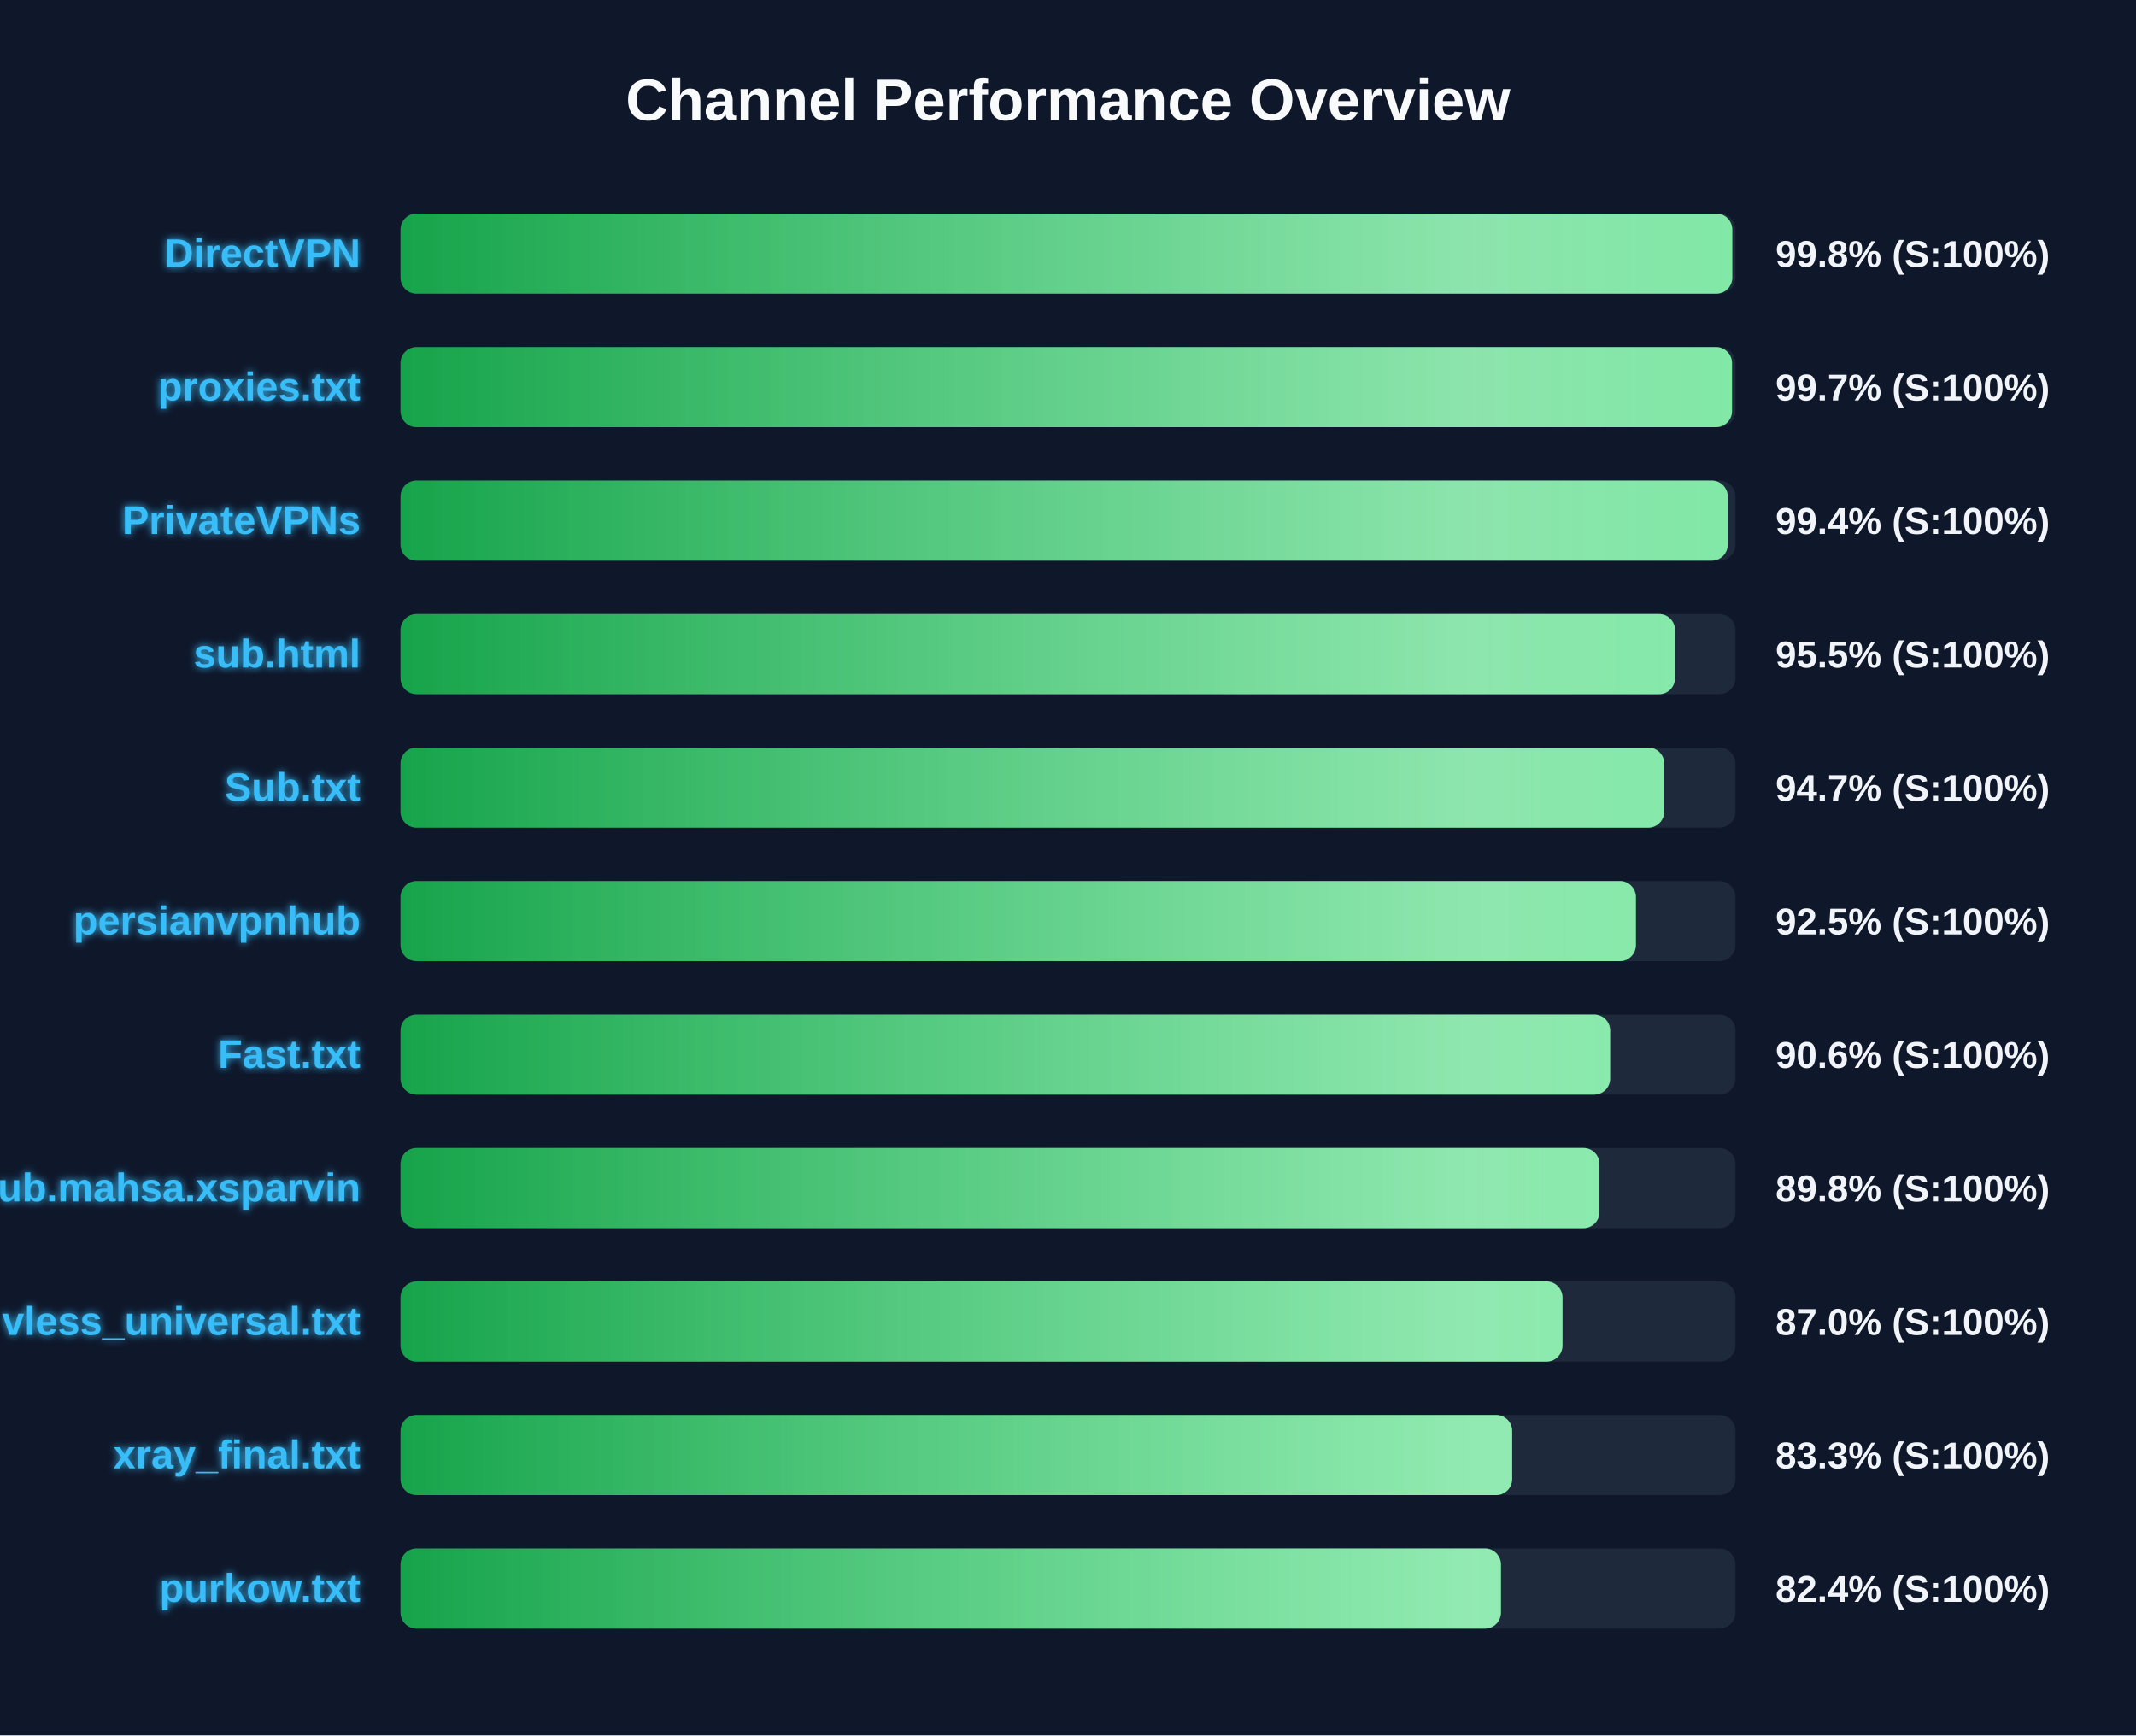
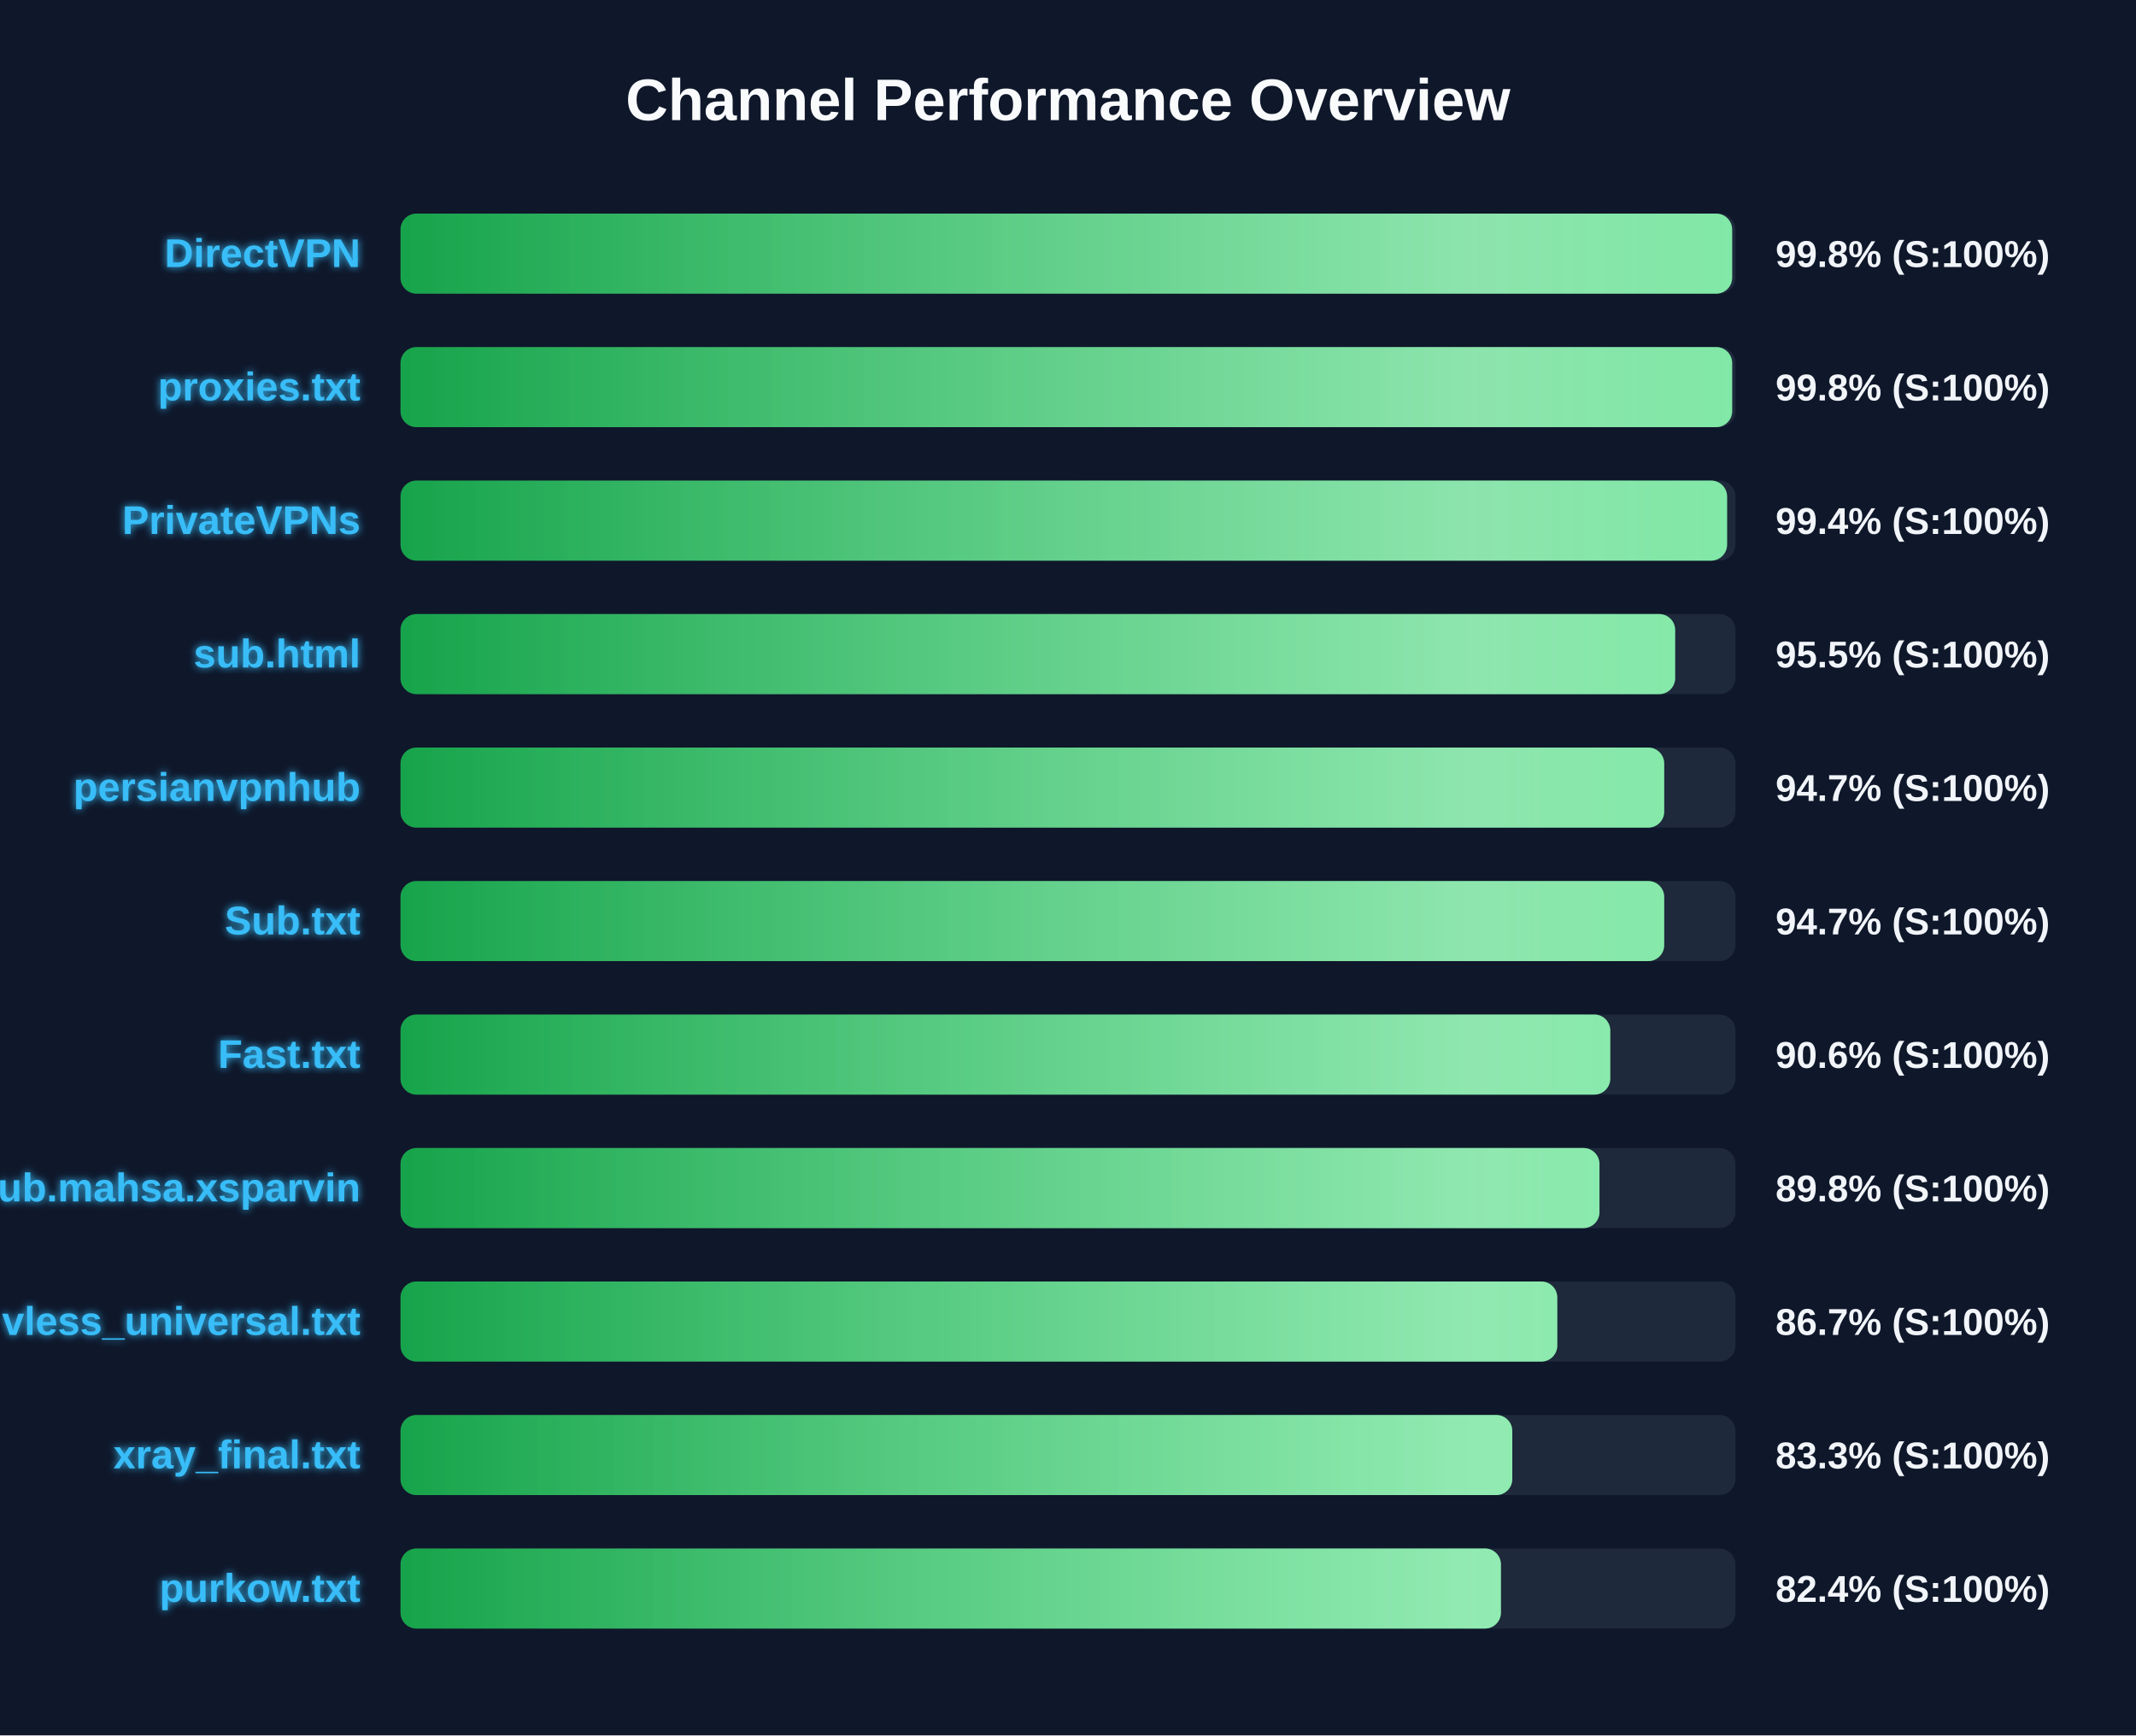
<svg xmlns="http://www.w3.org/2000/svg" width="800" height="650" version="1.1">
  <defs>
    <linearGradient id="grad-green" x1="0%" y1="0%" x2="100%" y2="0%">
      <stop offset="0%" stop-color="#16a34a" />
      <stop offset="100%" stop-color="#4ade80" />
    </linearGradient>
    <linearGradient id="grad-yellow" x1="0%" y1="0%" x2="100%" y2="0%">
      <stop offset="0%" stop-color="#ca8a04" />
      <stop offset="100%" stop-color="#fde047" />
    </linearGradient>
    <linearGradient id="grad-red" x1="0%" y1="0%" x2="100%" y2="0%">
      <stop offset="0%" stop-color="#dc2626" />
      <stop offset="100%" stop-color="#f87171" />
    </linearGradient>
    <linearGradient id="shimmer" x1="0%" y1="0%" x2="100%" y2="0%">
      <stop offset="0%" stop-color="rgba(255,255,255,0)" />
      <stop offset="50%" stop-color="rgba(255,255,255,0.4)" />
      <stop offset="100%" stop-color="rgba(255,255,255,0)" />
    </linearGradient>
    <filter id="glow" x="-20%" y="-20%" width="140%" height="140%">
      <feGaussianBlur stdDeviation="1.5" result="blur" />
      <feComposite in="SourceGraphic" in2="blur" operator="over" />
    </filter>
  </defs>
  <style>
        .bg-rect { fill: #0f172a; }
        .title { font: bold 22px 'Segoe UI', Arial, sans-serif; fill: #f8fafc; }
        .row { font: bold 15px 'Segoe UI', Arial, sans-serif; fill: #38bdf8; filter: url(#glow); }
        .score { font: bold 14px 'Segoe UI', Arial, sans-serif; fill: #f1f5f9; }
        @keyframes shimmer-anim {
            0% { transform: translateX(-100%); }
            100% { transform: translateX(200%); }
        }
        .shimmer-rect {
            animation: shimmer-anim 2.5s infinite linear;
        }
    </style>
  <rect width="100%" height="100%" class="bg-rect" />
  <text x="400" y="45" text-anchor="middle" class="title">Channel Performance Overview</text>
  <rect x="150" y="80" width="500" height="30" fill="#1e293b" rx="6" />
  <clipPath id="clip-0">
-     <rect x="150" y="80" width="498.8" height="30" rx="6" />
+     <rect x="150" y="80" width="498.75" height="30" rx="6" />
  </clipPath>
-   <rect x="150" y="80" width="498.8" height="30" fill="url(#grad-green)" rx="6" />
+   <rect x="150" y="80" width="498.75" height="30" fill="url(#grad-green)" rx="6" />
  <g clip-path="url(#clip-0)">
    <rect x="150" y="80" width="100%" height="30" fill="url(#shimmer)" class="shimmer-rect" />
  </g>
  <text x="135" y="100" text-anchor="end" class="row">DirectVPN</text>
  <text x="665" y="100" text-anchor="start" class="score">99.8% (S:100%)</text>
  <rect x="150" y="130" width="500" height="30" fill="#1e293b" rx="6" />
  <clipPath id="clip-1">
-     <rect x="150" y="130" width="498.7" height="30" rx="6" />
+     <rect x="150" y="130" width="498.75" height="30" rx="6" />
  </clipPath>
-   <rect x="150" y="130" width="498.7" height="30" fill="url(#grad-green)" rx="6" />
+   <rect x="150" y="130" width="498.75" height="30" fill="url(#grad-green)" rx="6" />
  <g clip-path="url(#clip-1)">
    <rect x="150" y="130" width="100%" height="30" fill="url(#shimmer)" class="shimmer-rect" />
  </g>
  <text x="135" y="150" text-anchor="end" class="row">proxies.txt</text>
-   <text x="665" y="150" text-anchor="start" class="score">99.7% (S:100%)</text>
+   <text x="665" y="150" text-anchor="start" class="score">99.8% (S:100%)</text>
  <rect x="150" y="180" width="500" height="30" fill="#1e293b" rx="6" />
  <clipPath id="clip-2">
-     <rect x="150" y="180" width="497.1" height="30" rx="6" />
+     <rect x="150" y="180" width="496.85" height="30" rx="6" />
  </clipPath>
-   <rect x="150" y="180" width="497.1" height="30" fill="url(#grad-green)" rx="6" />
+   <rect x="150" y="180" width="496.85" height="30" fill="url(#grad-green)" rx="6" />
  <g clip-path="url(#clip-2)">
    <rect x="150" y="180" width="100%" height="30" fill="url(#shimmer)" class="shimmer-rect" />
  </g>
  <text x="135" y="200" text-anchor="end" class="row">PrivateVPNs</text>
  <text x="665" y="200" text-anchor="start" class="score">99.4% (S:100%)</text>
  <rect x="150" y="230" width="500" height="30" fill="#1e293b" rx="6" />
  <clipPath id="clip-3">
-     <rect x="150" y="230" width="477.35" height="30" rx="6" />
+     <rect x="150" y="230" width="477.4" height="30" rx="6" />
  </clipPath>
-   <rect x="150" y="230" width="477.35" height="30" fill="url(#grad-green)" rx="6" />
+   <rect x="150" y="230" width="477.4" height="30" fill="url(#grad-green)" rx="6" />
  <g clip-path="url(#clip-3)">
    <rect x="150" y="230" width="100%" height="30" fill="url(#shimmer)" class="shimmer-rect" />
  </g>
  <text x="135" y="250" text-anchor="end" class="row">sub.html</text>
  <text x="665" y="250" text-anchor="start" class="score">95.5% (S:100%)</text>
  <rect x="150" y="280" width="500" height="30" fill="#1e293b" rx="6" />
  <clipPath id="clip-4">
    <rect x="150" y="280" width="473.3" height="30" rx="6" />
  </clipPath>
  <rect x="150" y="280" width="473.3" height="30" fill="url(#grad-green)" rx="6" />
  <g clip-path="url(#clip-4)">
    <rect x="150" y="280" width="100%" height="30" fill="url(#shimmer)" class="shimmer-rect" />
  </g>
-   <text x="135" y="300" text-anchor="end" class="row">Sub.txt</text>
+   <text x="135" y="300" text-anchor="end" class="row">persianvpnhub</text>
  <text x="665" y="300" text-anchor="start" class="score">94.7% (S:100%)</text>
  <rect x="150" y="330" width="500" height="30" fill="#1e293b" rx="6" />
  <clipPath id="clip-5">
-     <rect x="150" y="330" width="462.7" height="30" rx="6" />
+     <rect x="150" y="330" width="473.3" height="30" rx="6" />
  </clipPath>
-   <rect x="150" y="330" width="462.7" height="30" fill="url(#grad-green)" rx="6" />
+   <rect x="150" y="330" width="473.3" height="30" fill="url(#grad-green)" rx="6" />
  <g clip-path="url(#clip-5)">
    <rect x="150" y="330" width="100%" height="30" fill="url(#shimmer)" class="shimmer-rect" />
  </g>
-   <text x="135" y="350" text-anchor="end" class="row">persianvpnhub</text>
-   <text x="665" y="350" text-anchor="start" class="score">92.5% (S:100%)</text>
+   <text x="135" y="350" text-anchor="end" class="row">Sub.txt</text>
+   <text x="665" y="350" text-anchor="start" class="score">94.7% (S:100%)</text>
  <rect x="150" y="380" width="500" height="30" fill="#1e293b" rx="6" />
  <clipPath id="clip-6">
-     <rect x="150" y="380" width="453.05" height="30" rx="6" />
+     <rect x="150" y="380" width="453.1" height="30" rx="6" />
  </clipPath>
-   <rect x="150" y="380" width="453.05" height="30" fill="url(#grad-green)" rx="6" />
+   <rect x="150" y="380" width="453.1" height="30" fill="url(#grad-green)" rx="6" />
  <g clip-path="url(#clip-6)">
    <rect x="150" y="380" width="100%" height="30" fill="url(#shimmer)" class="shimmer-rect" />
  </g>
  <text x="135" y="400" text-anchor="end" class="row">Fast.txt</text>
  <text x="665" y="400" text-anchor="start" class="score">90.6% (S:100%)</text>
  <rect x="150" y="430" width="500" height="30" fill="#1e293b" rx="6" />
  <clipPath id="clip-7">
    <rect x="150" y="430" width="449.05" height="30" rx="6" />
  </clipPath>
  <rect x="150" y="430" width="449.05" height="30" fill="url(#grad-green)" rx="6" />
  <g clip-path="url(#clip-7)">
    <rect x="150" y="430" width="100%" height="30" fill="url(#shimmer)" class="shimmer-rect" />
  </g>
  <text x="135" y="450" text-anchor="end" class="row">Sub.mahsa.xsparvin</text>
  <text x="665" y="450" text-anchor="start" class="score">89.8% (S:100%)</text>
  <rect x="150" y="480" width="500" height="30" fill="#1e293b" rx="6" />
  <clipPath id="clip-8">
-     <rect x="150" y="480" width="435.2" height="30" rx="6" />
+     <rect x="150" y="480" width="433.25" height="30" rx="6" />
  </clipPath>
-   <rect x="150" y="480" width="435.2" height="30" fill="url(#grad-green)" rx="6" />
+   <rect x="150" y="480" width="433.25" height="30" fill="url(#grad-green)" rx="6" />
  <g clip-path="url(#clip-8)">
    <rect x="150" y="480" width="100%" height="30" fill="url(#shimmer)" class="shimmer-rect" />
  </g>
  <text x="135" y="500" text-anchor="end" class="row">vless_universal.txt</text>
-   <text x="665" y="500" text-anchor="start" class="score">87.0% (S:100%)</text>
+   <text x="665" y="500" text-anchor="start" class="score">86.7% (S:100%)</text>
  <rect x="150" y="530" width="500" height="30" fill="#1e293b" rx="6" />
  <clipPath id="clip-9">
-     <rect x="150" y="530" width="416.35" height="30" rx="6" />
+     <rect x="150" y="530" width="416.4" height="30" rx="6" />
  </clipPath>
-   <rect x="150" y="530" width="416.35" height="30" fill="url(#grad-green)" rx="6" />
+   <rect x="150" y="530" width="416.4" height="30" fill="url(#grad-green)" rx="6" />
  <g clip-path="url(#clip-9)">
    <rect x="150" y="530" width="100%" height="30" fill="url(#shimmer)" class="shimmer-rect" />
  </g>
  <text x="135" y="550" text-anchor="end" class="row">xray_final.txt</text>
  <text x="665" y="550" text-anchor="start" class="score">83.3% (S:100%)</text>
  <rect x="150" y="580" width="500" height="30" fill="#1e293b" rx="6" />
  <clipPath id="clip-10">
    <rect x="150" y="580" width="412.15" height="30" rx="6" />
  </clipPath>
  <rect x="150" y="580" width="412.15" height="30" fill="url(#grad-green)" rx="6" />
  <g clip-path="url(#clip-10)">
    <rect x="150" y="580" width="100%" height="30" fill="url(#shimmer)" class="shimmer-rect" />
  </g>
  <text x="135" y="600" text-anchor="end" class="row">purkow.txt</text>
  <text x="665" y="600" text-anchor="start" class="score">82.4% (S:100%)</text>
</svg>
